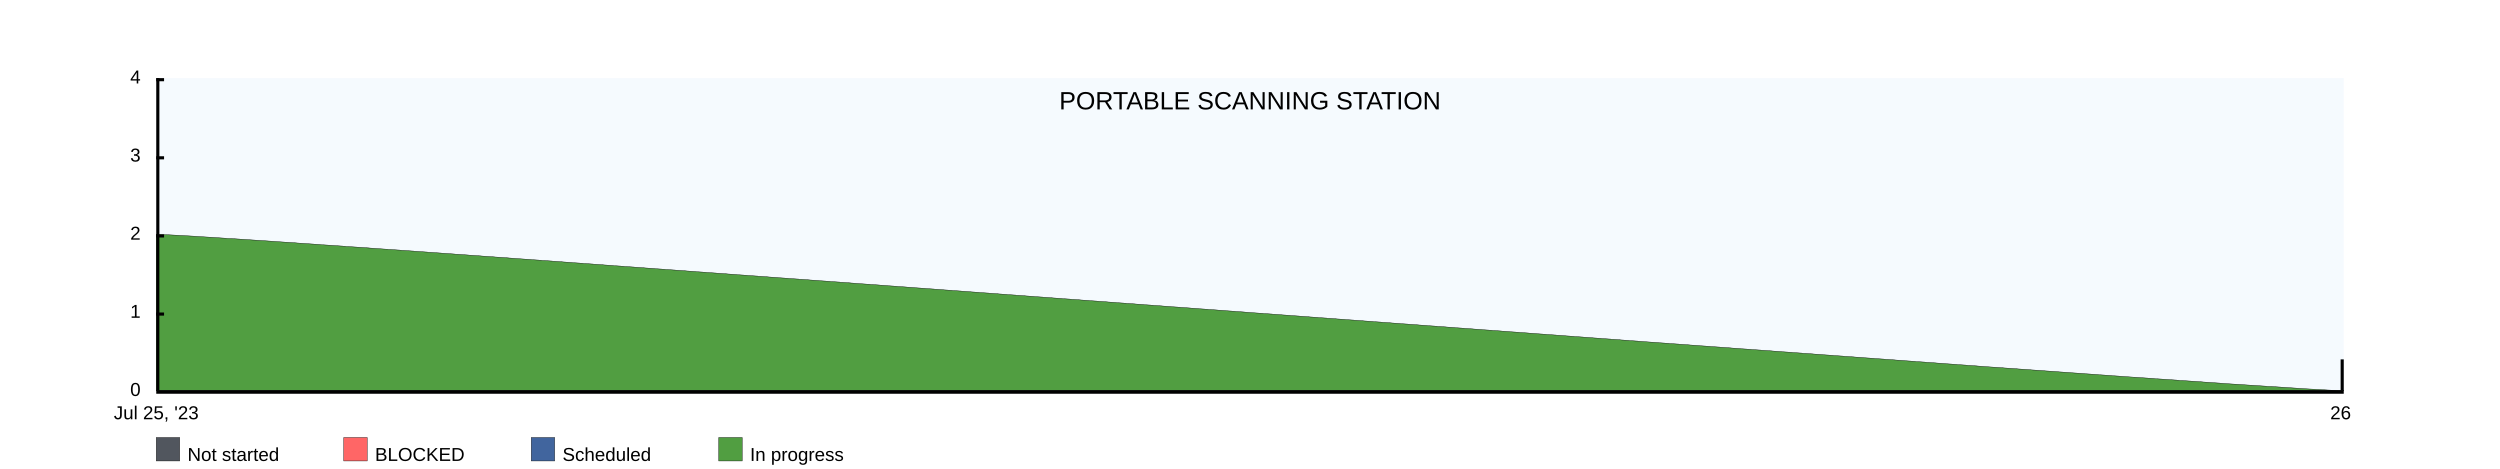
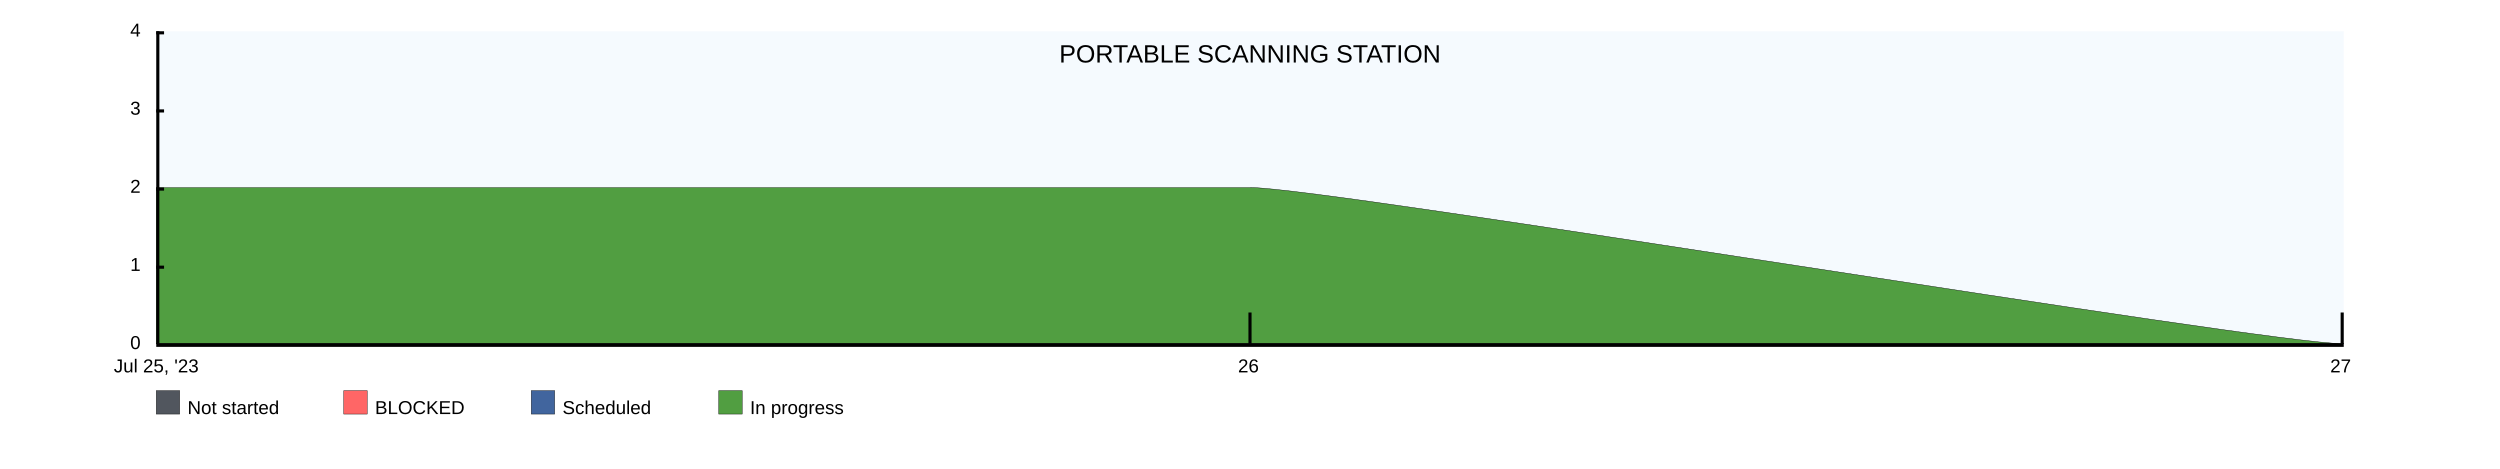
<svg xmlns="http://www.w3.org/2000/svg" width="1600" height="300">
-   <rect x="100" y="50" width="1400" height="200" fill="rgba(221, 239, 250, .3)" />
+   <rect x="100" y="20" width="1400" height="200" fill="rgba(221, 239, 250, .3)" />
  <clipPath id="theGraph">
-     <rect x="100" y="50" width="1400" height="200" fill="black" />
+     <rect x="100" y="20" width="1400" height="200" fill="black" />
  </clipPath>
-   <rect x="100" y="280" width="15" height="15" fill="#51565E" stroke="black" stroke-width="0.25" />
-   <text x="120" y="295" font-family="Arial" font-size="12" fill="black">Not started</text>
-   <rect x="220" y="280" width="15" height="15" fill="#FF6666" stroke="black" stroke-width="0.25" />
-   <text x="240" y="295" font-family="Arial" font-size="12" fill="black">BLOCKED</text>
-   <rect x="340" y="280" width="15" height="15" fill="#41659E" stroke="black" stroke-width="0.25" />
-   <text x="360" y="295" font-family="Arial" font-size="12" fill="black">Scheduled</text>
-   <rect x="460" y="280" width="15" height="15" fill="#519E41" stroke="black" stroke-width="0.25" />
-   <text x="480" y="295" font-family="Arial" font-size="12" fill="black">In progress</text>
-   <path d="M 100 150 M 100 150 C 150 150 1450 250 1500 250 C 1500 250 1500 250 1500 250 C 1500 250 100 250 100 250 Z" fill="#519E41" stroke="black" stroke-width="0.25" />
-   <path d="M 100 250 M 100 250 C 100 250 1500 250 1500 250 C 1500 250 1500 250 1500 250 C 1500 250 100 250 100 250 Z" fill="#41659E" stroke="black" stroke-width="0.25" />
-   <path d="M 100 250 M 100 250 C 100 250 1500 250 1500 250 C 1500 250 1500 250 1500 250 C 1500 250 100 250 100 250 Z" fill="#FF6666" stroke="black" stroke-width="0.25" />
-   <path d="M 100 250 M 100 250 C 100 250 1500 250 1500 250 C 1500 250 1500 250 1500 250 C 1500 250 100 250 100 250 Z" fill="#51565E" stroke="black" stroke-width="0.25" />
-   <text x="800" y="70" font-family="Arial" font-size="16" fill="black" text-anchor="middle" alignment-baseline="middle">PORTABLE SCANNING STATION</text>
-   <rect x="100" y="250" width="1400" height="2" fill="black" />
-   <rect x="100" y="50" width="5" height="2" fill="black" />
-   <rect x="100" y="100" width="5" height="2" fill="black" />
-   <rect x="100" y="150" width="5" height="2" fill="black" />
-   <rect x="100" y="200" width="5" height="2" fill="black" />
-   <text x="90" y="50" font-family="Arial" font-size="12" fill="black" text-anchor="end" dominant-baseline="middle">4</text>
-   <text x="90" y="100" font-family="Arial" font-size="12" fill="black" text-anchor="end" dominant-baseline="middle">3</text>
-   <text x="90" y="150" font-family="Arial" font-size="12" fill="black" text-anchor="end" dominant-baseline="middle">2</text>
-   <text x="90" y="200" font-family="Arial" font-size="12" fill="black" text-anchor="end" dominant-baseline="middle">1</text>
-   <text x="90" y="250" font-family="Arial" font-size="12" fill="black" text-anchor="end" dominant-baseline="middle">0</text>
-   <text x="100" y="260" font-family="Arial" fill="black" text-anchor="middle" dominant-baseline="hanging">Jul 25, '23</text>
-   <text x="1498" y="260" font-family="Arial" fill="black" text-anchor="middle" dominant-baseline="hanging">26</text>
-   <rect x="100" y="50" width="2" height="200" fill="black" />
-   <rect x="1498" y="230" width="2" height="20" fill="black" />
+   <rect x="100" y="250" width="15" height="15" fill="#51565E" stroke="black" stroke-width="0.25" />
+   <text x="120" y="265" font-family="Arial" font-size="12" fill="black">Not started</text>
+   <rect x="220" y="250" width="15" height="15" fill="#FF6666" stroke="black" stroke-width="0.25" />
+   <text x="240" y="265" font-family="Arial" font-size="12" fill="black">BLOCKED</text>
+   <rect x="340" y="250" width="15" height="15" fill="#41659E" stroke="black" stroke-width="0.25" />
+   <text x="360" y="265" font-family="Arial" font-size="12" fill="black">Scheduled</text>
+   <rect x="460" y="250" width="15" height="15" fill="#519E41" stroke="black" stroke-width="0.25" />
+   <text x="480" y="265" font-family="Arial" font-size="12" fill="black">In progress</text>
+   <path d="M 100 120 M 100 120 C 100 120 800 120 800 120 C 850 120 1450 220 1500 220 C 1500 220 1500 220 1500 220 C 1500 220 100 220 100 220 Z" fill="#519E41" stroke="black" stroke-width="0.25" />
+   <path d="M 100 220 M 100 220 C 100 220 800 220 800 220 C 800 220 1500 220 1500 220 C 1500 220 1500 220 1500 220 C 1500 220 100 220 100 220 Z" fill="#41659E" stroke="black" stroke-width="0.25" />
+   <path d="M 100 220 M 100 220 C 100 220 800 220 800 220 C 800 220 1500 220 1500 220 C 1500 220 1500 220 1500 220 C 1500 220 100 220 100 220 Z" fill="#FF6666" stroke="black" stroke-width="0.25" />
+   <path d="M 100 220 M 100 220 C 100 220 800 220 800 220 C 800 220 1500 220 1500 220 C 1500 220 1500 220 1500 220 C 1500 220 100 220 100 220 Z" fill="#51565E" stroke="black" stroke-width="0.25" />
+   <text x="800" y="40" font-family="Arial" font-size="16" fill="black" text-anchor="middle" alignment-baseline="middle">PORTABLE SCANNING STATION</text>
+   <rect x="100" y="220" width="1400" height="2" fill="black" />
+   <rect x="100" y="20" width="5" height="2" fill="black" />
+   <rect x="100" y="70" width="5" height="2" fill="black" />
+   <rect x="100" y="120" width="5" height="2" fill="black" />
+   <rect x="100" y="170" width="5" height="2" fill="black" />
+   <text x="90" y="20" font-family="Arial" font-size="12" fill="black" text-anchor="end" dominant-baseline="middle">4</text>
+   <text x="90" y="70" font-family="Arial" font-size="12" fill="black" text-anchor="end" dominant-baseline="middle">3</text>
+   <text x="90" y="120" font-family="Arial" font-size="12" fill="black" text-anchor="end" dominant-baseline="middle">2</text>
+   <text x="90" y="170" font-family="Arial" font-size="12" fill="black" text-anchor="end" dominant-baseline="middle">1</text>
+   <text x="90" y="220" font-family="Arial" font-size="12" fill="black" text-anchor="end" dominant-baseline="middle">0</text>
+   <text x="100" y="230" font-family="Arial" fill="black" text-anchor="middle" dominant-baseline="hanging">Jul 25, '23</text>
+   <text x="799" y="230" font-family="Arial" fill="black" text-anchor="middle" dominant-baseline="hanging">26</text>
+   <text x="1498" y="230" font-family="Arial" fill="black" text-anchor="middle" dominant-baseline="hanging">27</text>
+   <rect x="100" y="20" width="2" height="200" fill="black" />
+   <rect x="799" y="200" width="2" height="20" fill="black" />
+   <rect x="1498" y="200" width="2" height="20" fill="black" />
</svg>
